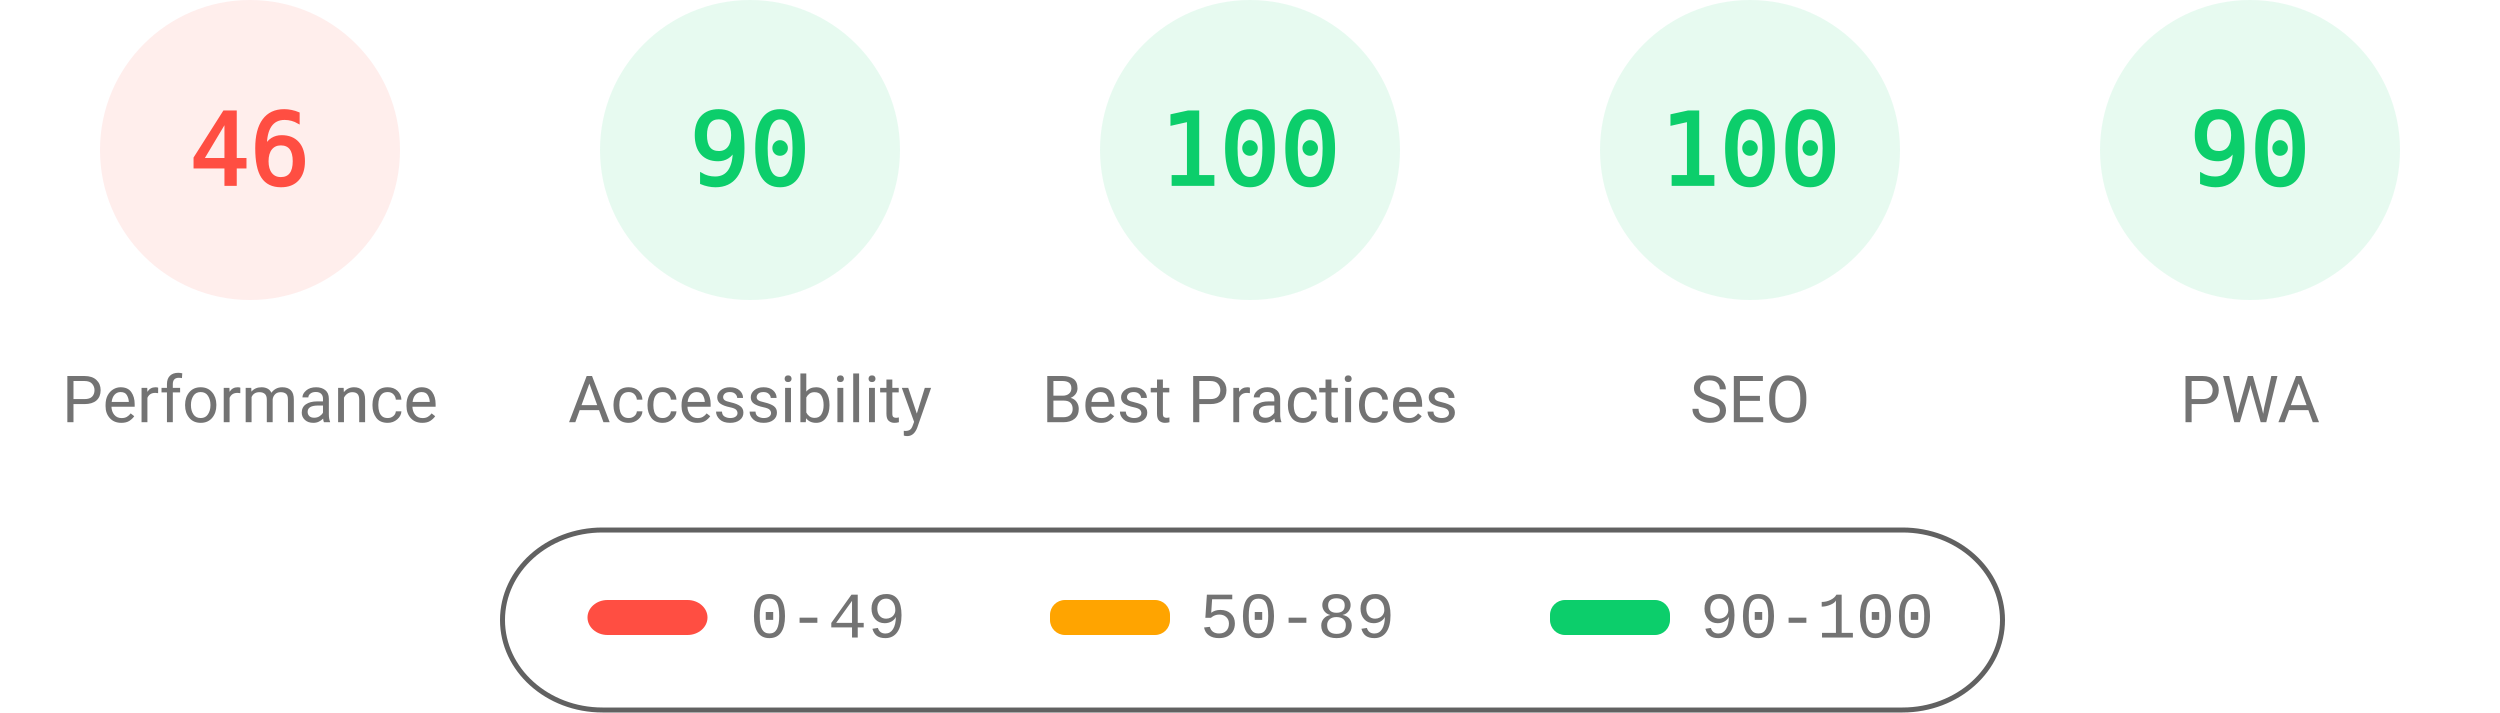
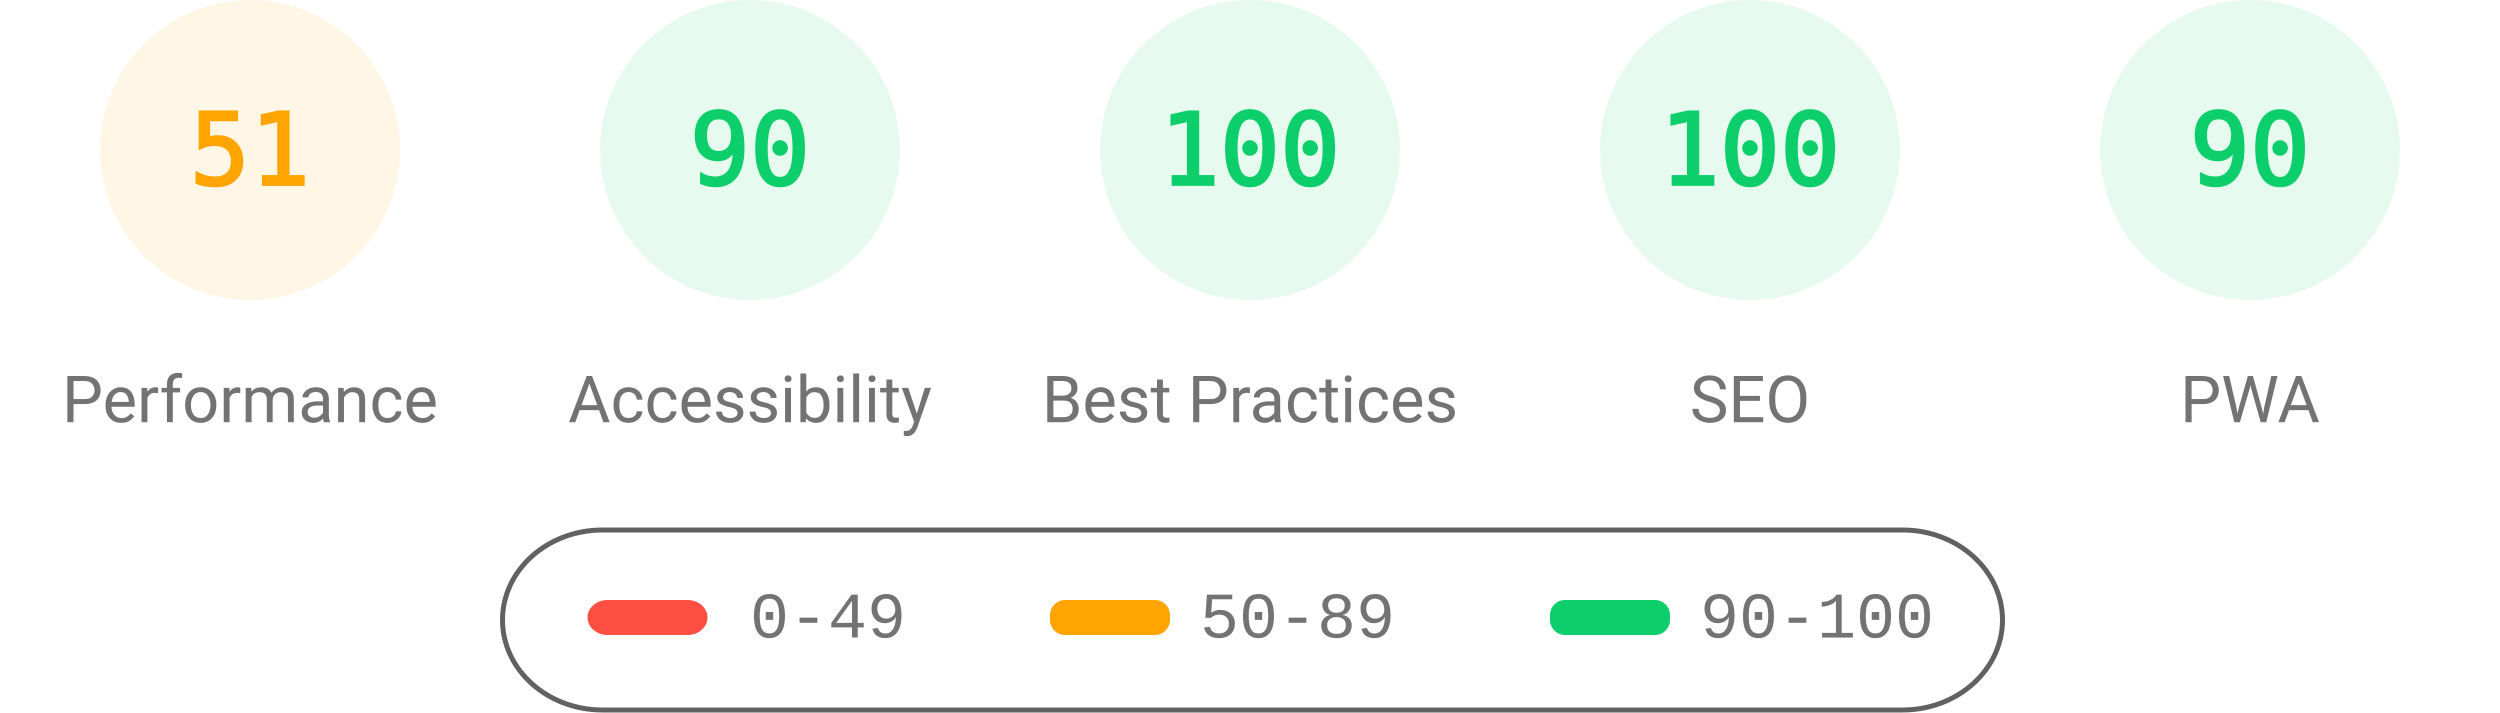
<svg xmlns="http://www.w3.org/2000/svg" fill="none" width="1000" height="285">
  <style>.gauge-base{opacity:.1}.gauge-arc{fill:none;animation-delay:250ms;stroke-linecap:round;transform:rotate(-90deg);transform-origin:100px 60px;animation:load-gauge 1s ease forwards}.guage-text{font-size:40px;font-family:monospace;text-align:center}.guage-red{color:#ff4e42;fill:#ff4e42;stroke:#ff4e42}.guage-orange{color:#ffa400;fill:#ffa400;stroke:#ffa400}.guage-green{color:#0cce6b;fill:#0cce6b;stroke:#0cce6b}.guage-undefined{color:#5c5c5c;fill:#5c5c5c;stroke:#5c5c5c}.guage-title{color:#737373;fill:#737373;stroke:none;font-size:26px;line-height:26px;font-family:Roboto,Halvetica,Arial,sans-serif}@keyframes load-gauge{from{stroke-dasharray:0 352.858}}</style>
-   <svg class="guage-div guage-perf guage-red" viewBox="0 0 200 200" width="200" height="200">
+   <svg class="guage-div guage-perf guage-orange" viewBox="0 0 200 200" width="200" height="200">
    <circle class="gauge-base" r="56" cx="100" cy="60" stroke-width="8" />
-     <circle class="gauge-arc guage-arc-1" r="56" cx="100" cy="60" stroke-width="8" style="stroke-dasharray:161.855,351.858" />
-     <text class="guage-text" x="100" y="60" alignment-baseline="central" dominant-baseline="central" text-anchor="middle">46</text>
+     <circle class="gauge-arc guage-arc-1" r="56" cx="100" cy="60" stroke-width="8" style="stroke-dasharray:179.448,351.858" />
+     <text class="guage-text" x="100" y="60" alignment-baseline="central" dominant-baseline="central" text-anchor="middle">51</text>
    <text class="guage-title" x="100" y="160" alignment-baseline="central" dominant-baseline="central" text-anchor="middle">Performance</text>
  </svg>
  <svg class="guage-div guage-acc guage-green" viewBox="0 0 200 200" width="200" height="200" x="200">
    <circle class="gauge-base" r="56" cx="100" cy="60" stroke-width="8" />
    <circle class="gauge-arc guage-arc-2" r="56" cx="100" cy="60" stroke-width="8" style="stroke-dasharray:316.672,351.858" />
    <text class="guage-text" x="100" y="60" alignment-baseline="central" dominant-baseline="central" text-anchor="middle">90</text>
    <text class="guage-title" x="100" y="160" alignment-baseline="central" dominant-baseline="central" text-anchor="middle">Accessibility</text>
  </svg>
  <svg class="guage-div guage-best guage-green" viewBox="0 0 200 200" width="200" height="200" x="400">
    <circle class="gauge-base" r="56" cx="100" cy="60" stroke-width="8" />
    <circle class="gauge-arc guage-arc-3" r="56" cx="100" cy="60" stroke-width="8" style="stroke-dasharray:351.858,351.858" />
    <text class="guage-text" x="100" y="60" alignment-baseline="central" dominant-baseline="central" text-anchor="middle">100</text>
    <text class="guage-title" x="100" y="160" alignment-baseline="central" dominant-baseline="central" text-anchor="middle">Best Practices</text>
  </svg>
  <svg class="guage-div guage-seo guage-green" viewBox="0 0 200 200" width="200" height="200" x="600">
    <circle class="gauge-base" r="56" cx="100" cy="60" stroke-width="8" />
    <circle class="gauge-arc guage-arc-4" r="56" cx="100" cy="60" stroke-width="8" style="stroke-dasharray:351.858,351.858" />
    <text class="guage-text" x="100" y="60" alignment-baseline="central" dominant-baseline="central" text-anchor="middle">100</text>
    <text class="guage-title" x="100" y="160" alignment-baseline="central" dominant-baseline="central" text-anchor="middle">SEO</text>
  </svg>
  <svg class="guage-div guage-pwa guage-green" viewBox="0 0 200 200" width="200" height="200" x="800">
    <circle class="gauge-base" r="56" cx="100" cy="60" stroke-width="8" />
    <circle class="gauge-arc guage-arc-4" r="56" cx="100" cy="60" stroke-width="8" style="stroke-dasharray:316.672,351.858" />
    <text class="guage-text" x="100" y="60" alignment-baseline="central" dominant-baseline="central" text-anchor="middle">90</text>
    <text class="guage-title" x="100" y="160" alignment-baseline="central" dominant-baseline="central" text-anchor="middle">PWA</text>
  </svg>
  <svg width="604" height="76" x="200" y="210">
    <path fill="none" id="canvas_background" d="M-1-1h604v80H-1z" />
    <rect fill-opacity="0" stroke="#616161" stroke-width="2" rx="40" id="svg_2" height="72" width="600" y="2" x="1" fill="#000" />
    <rect stroke="#000" rx="8" id="svg_3" height="14" width="48" y="30" x="35" stroke-opacity="null" stroke-width="0" fill="#ff4e42" />
    <rect stroke="#000" rx="6" id="svg_4" height="14" width="48" y="30" x="220" stroke-opacity="null" stroke-width="0" fill="#ffa400" />
    <rect stroke="#000" rx="6" id="svg_5" height="14" width="48" y="30" x="420" stroke-opacity="null" stroke-width="0" fill="#0cce6b" />
    <text xml:space="preserve" text-anchor="start" font-family="'Courier New', Courier, monospace" font-size="26" id="svg_6" y="45" x="100" stroke-opacity="null" stroke-width="0" stroke="#000" fill="#737373">0-49</text>
    <text xml:space="preserve" text-anchor="start" font-family="'Courier New', Courier, monospace" font-size="26" id="svg_7" y="45" x="280" stroke-opacity="null" stroke-width="0" stroke="#000" fill="#737373">50-89</text>
    <text xml:space="preserve" text-anchor="start" font-family="'Courier New', Courier, monospace" font-size="26" id="svg_8" y="45" x="480" stroke-opacity="null" stroke-width="0" stroke="#000" fill="#737373">90-100</text>
  </svg>
</svg>
